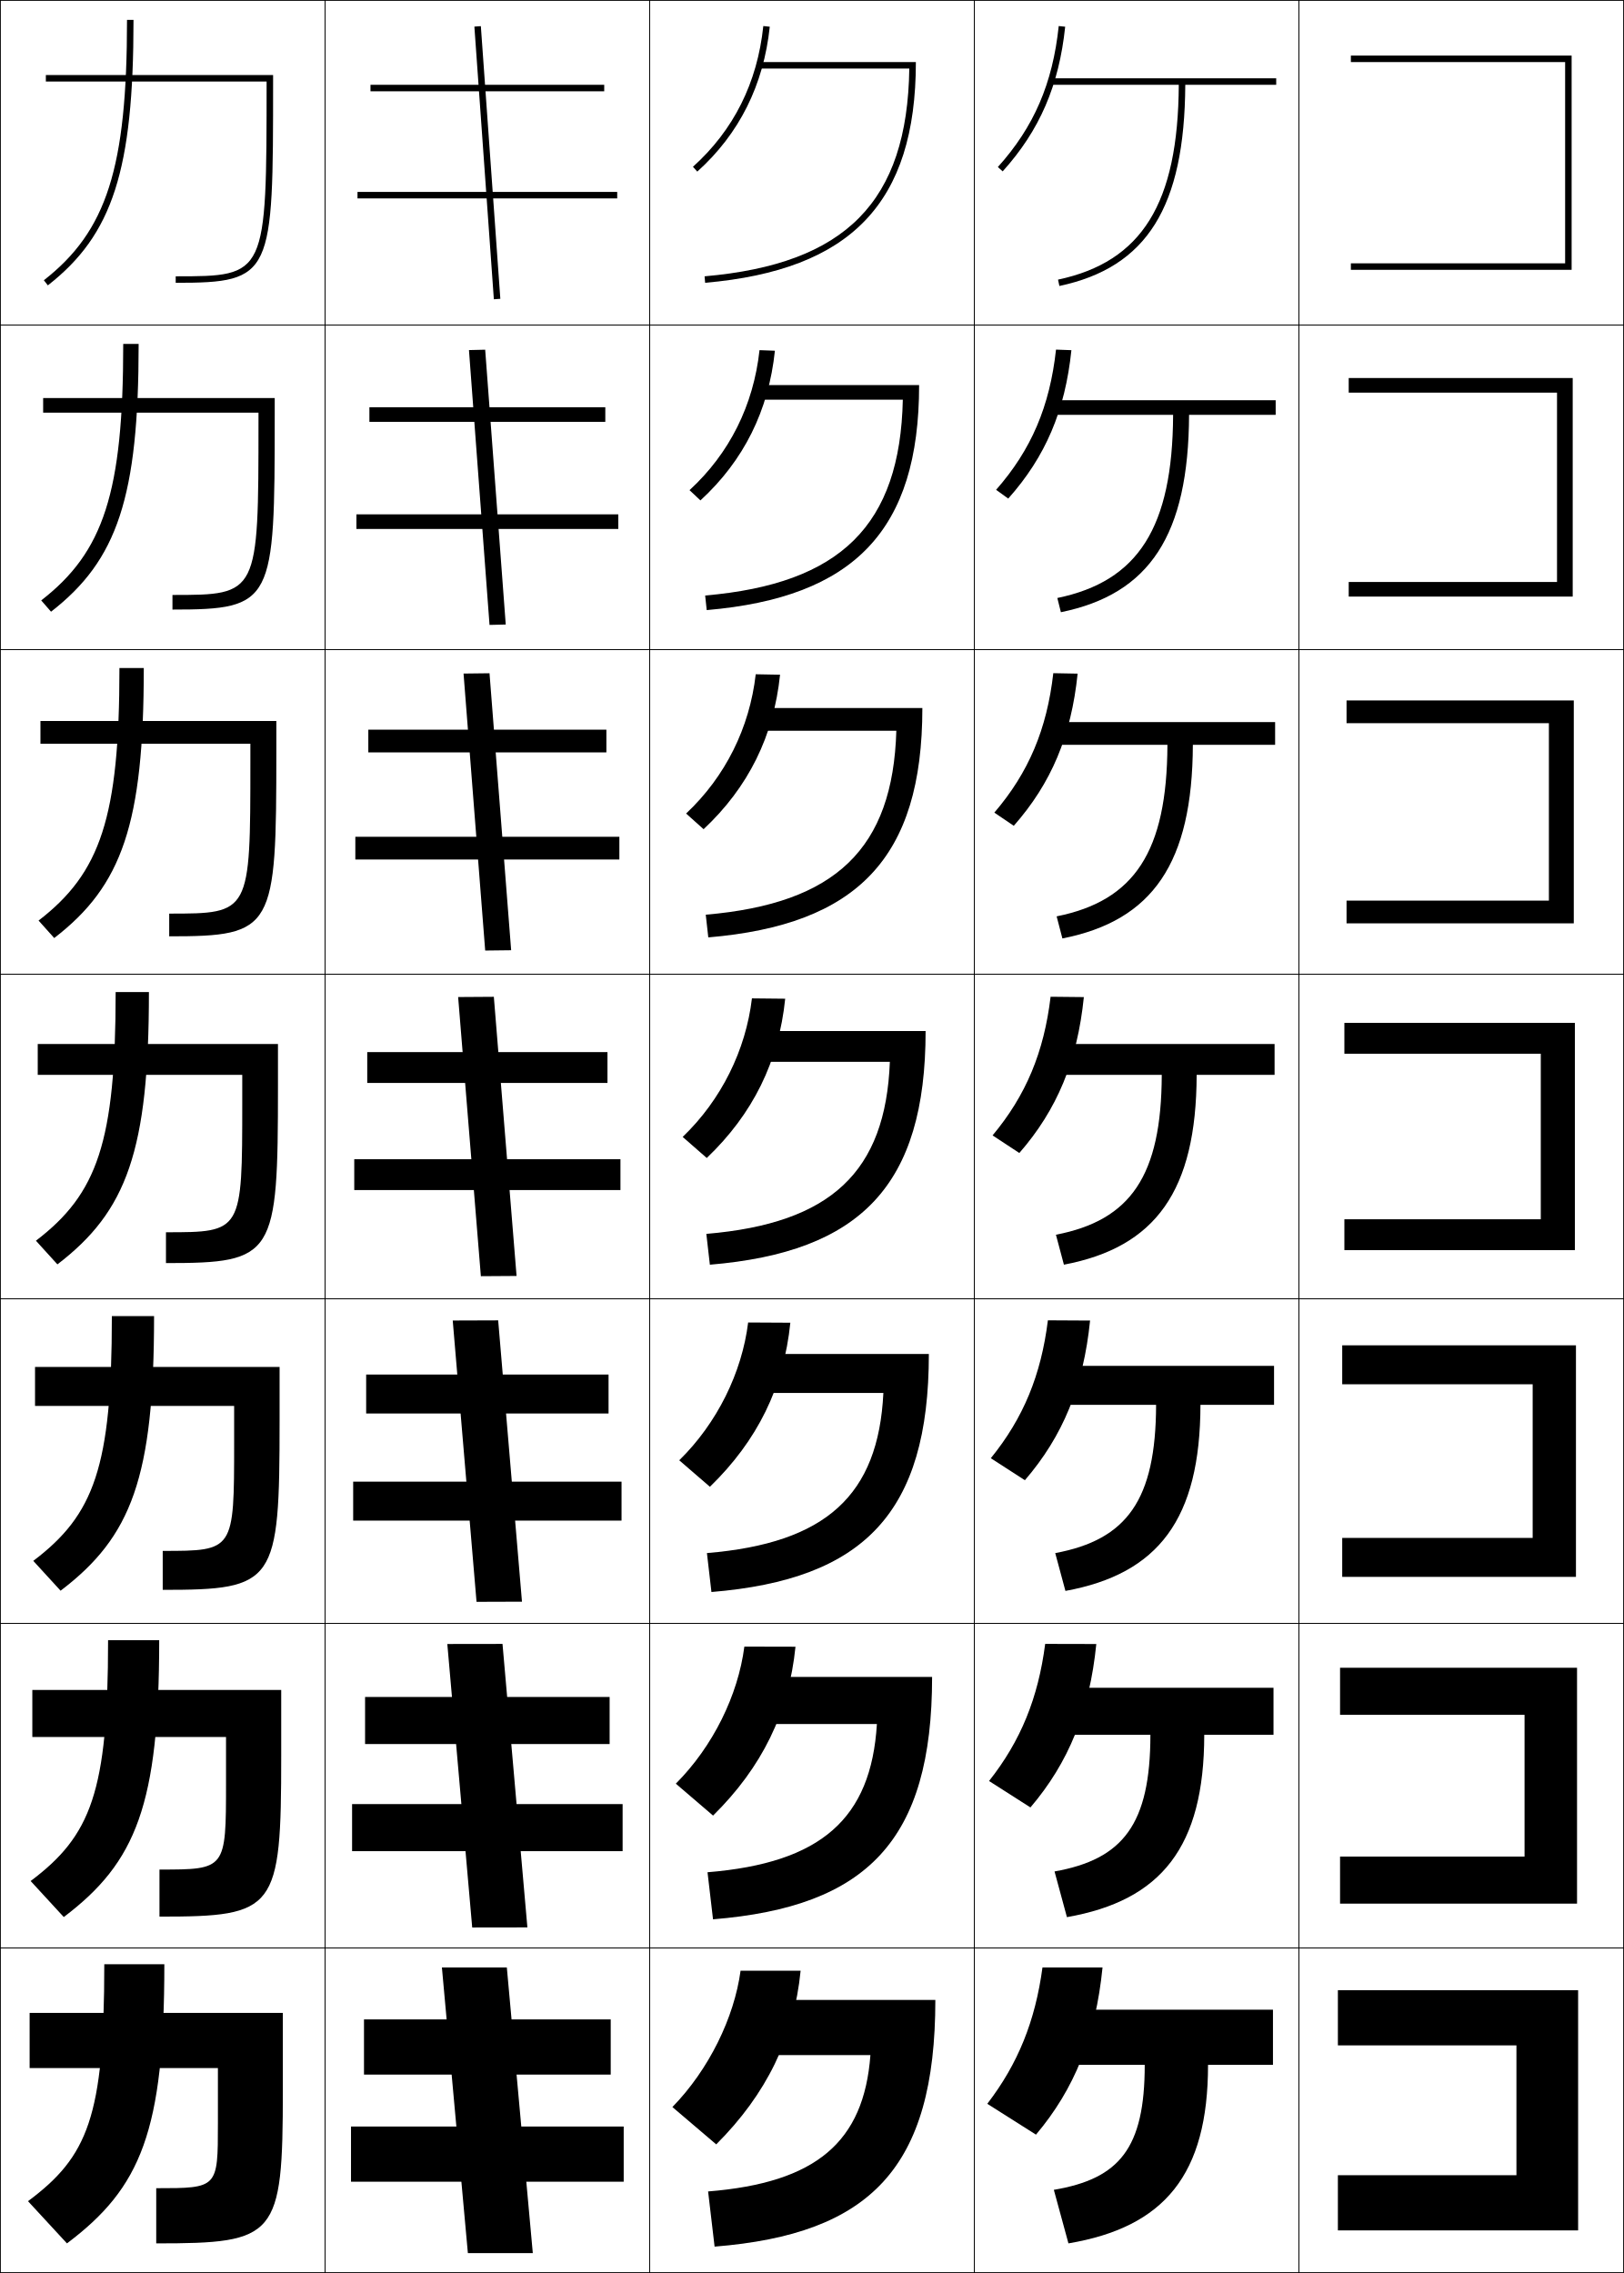
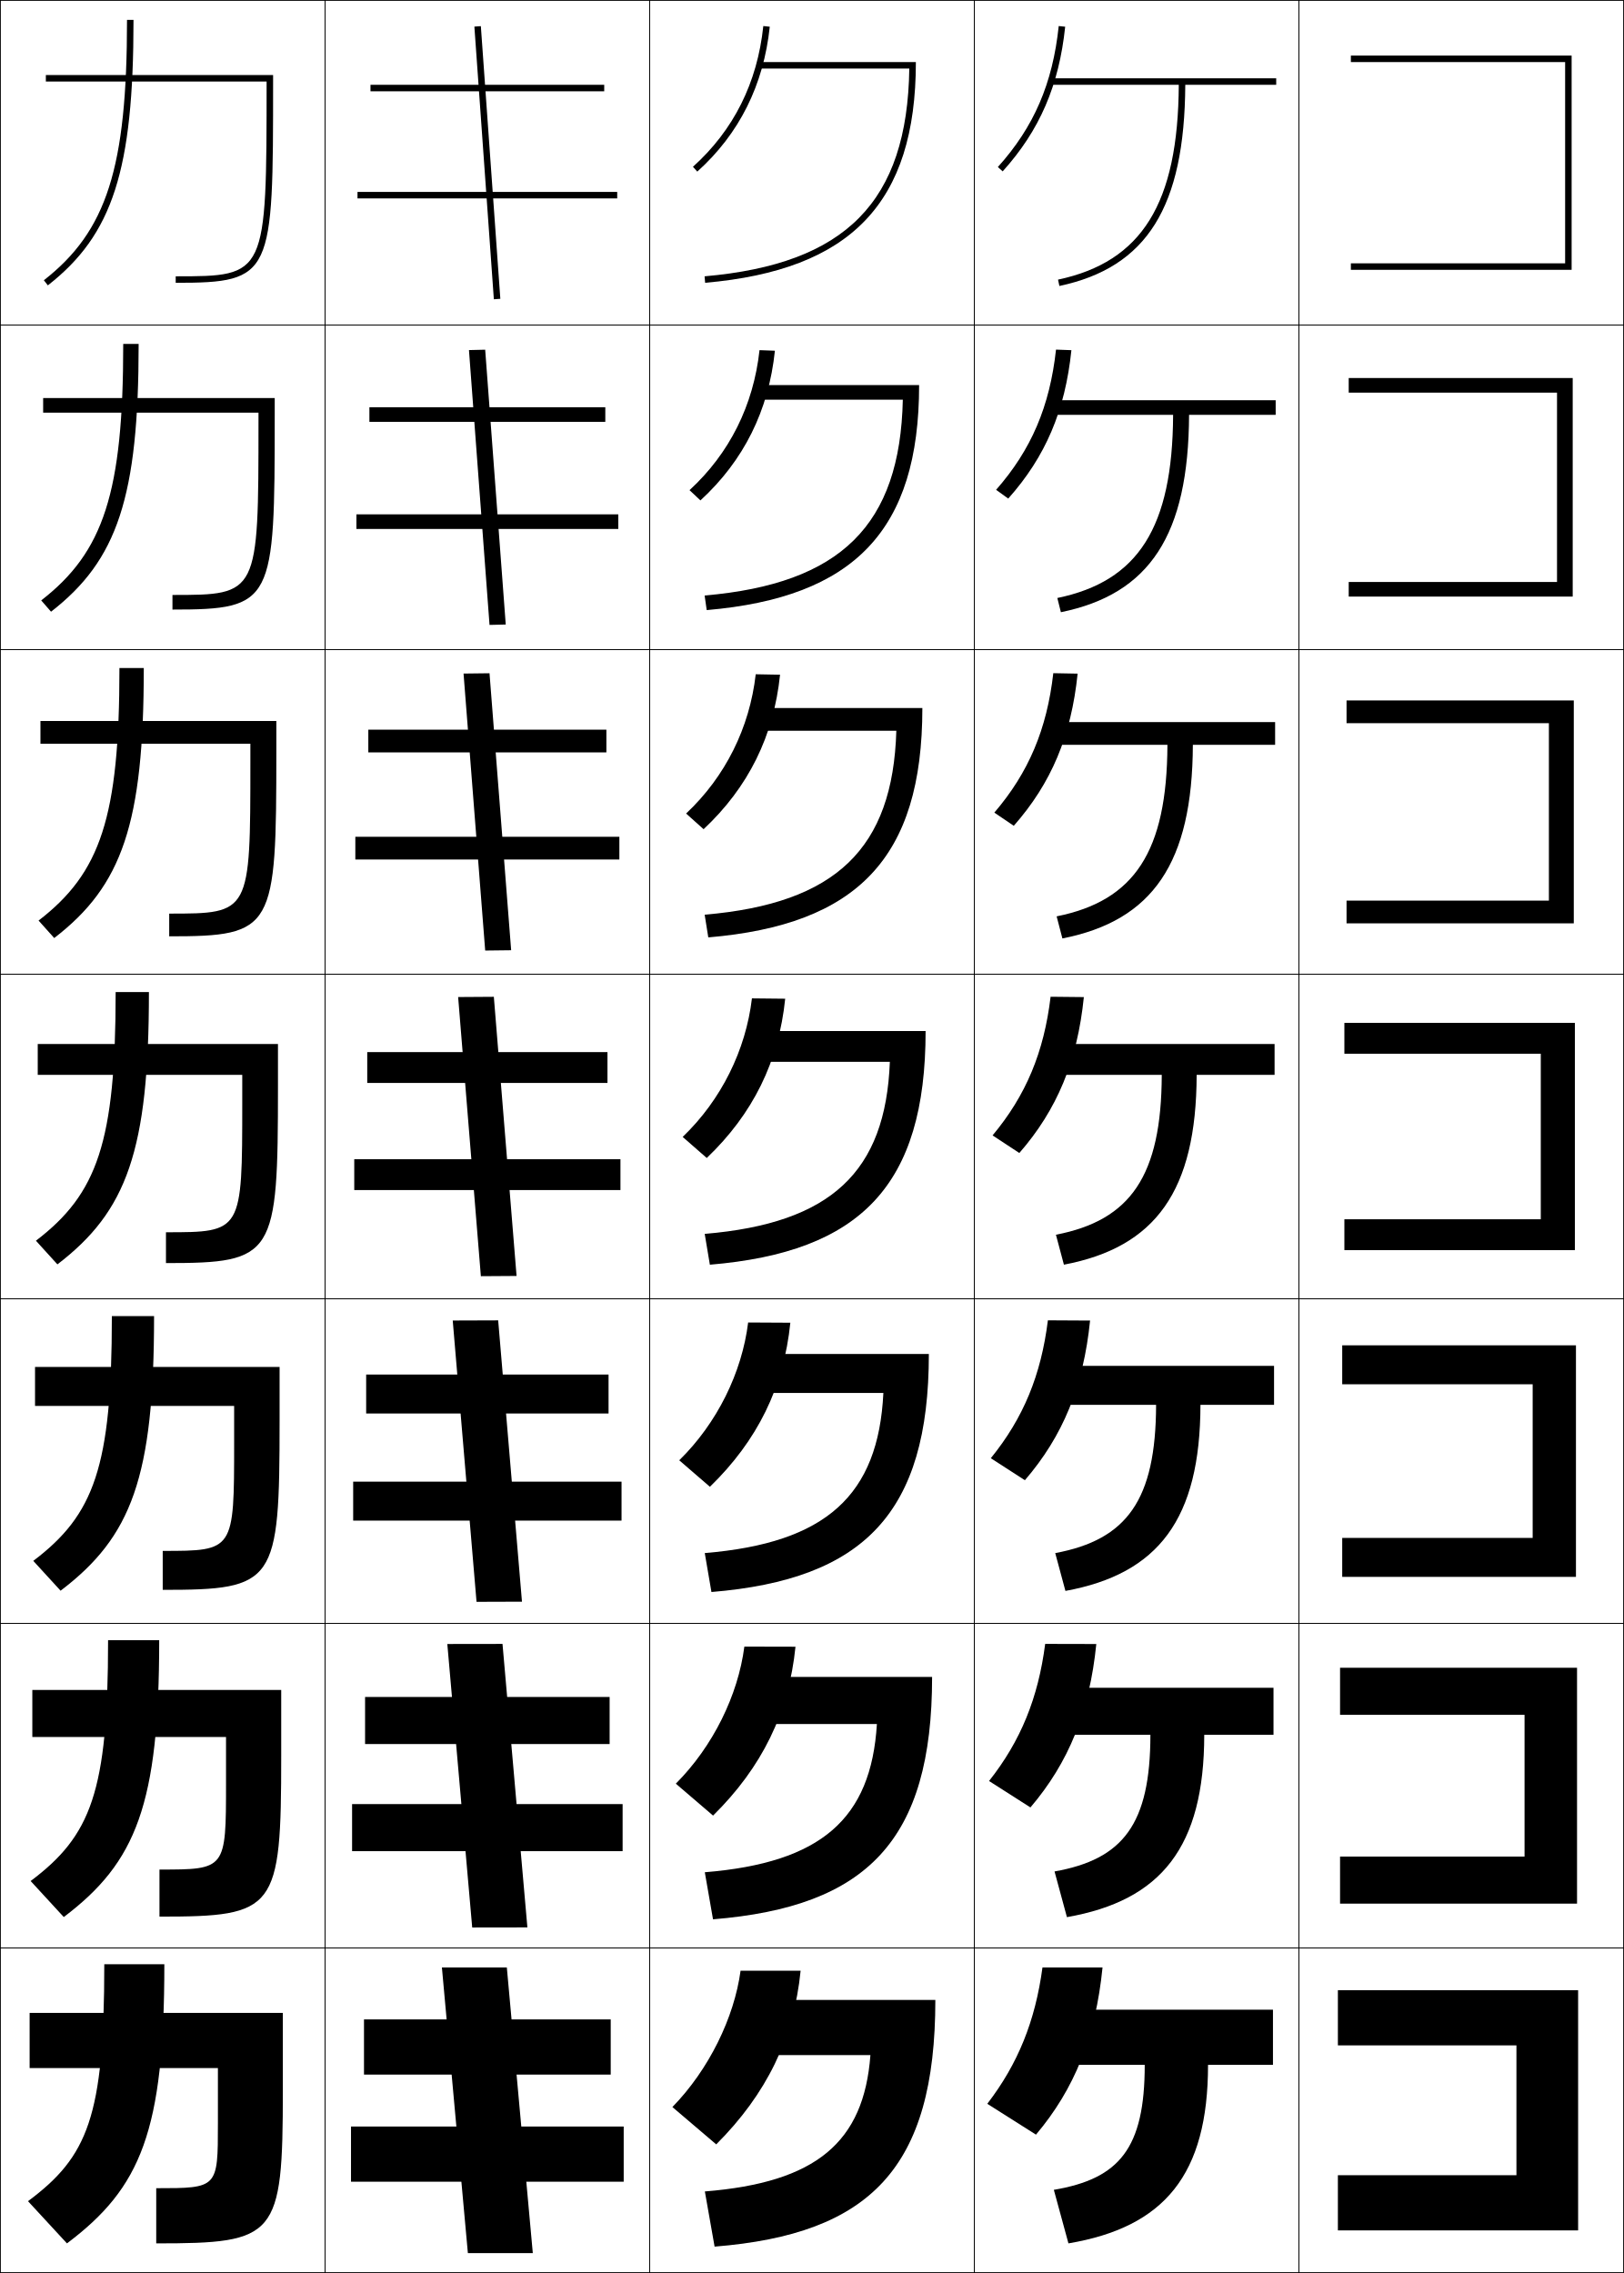
<svg xmlns="http://www.w3.org/2000/svg" width="500.25" height="700.25" viewBox="0 0 500.25 700.25" overflow="visible" enable-background="new 0 0 500.25 700.25" xml:space="preserve">
  <g id="glyphs">
    <g>
      <rect x="0.125" y="0.125" fill="none" stroke="#000000" stroke-width="0.25" width="100" height="100" />
      <rect x="400.125" y="0.125" fill="none" stroke="#000000" stroke-width="0.25" width="100" height="100" />
      <rect x="100.125" y="0.125" fill="none" stroke="#000000" stroke-width="0.25" width="100" height="100" />
      <rect x="200.125" y="0.125" fill="none" stroke="#000000" stroke-width="0.25" width="100" height="100" />
      <rect x="300.125" y="0.125" fill="none" stroke="#000000" stroke-width="0.25" width="100" height="100" />
      <rect x="0.125" y="100.125" fill="none" stroke="#000000" stroke-width="0.25" width="100" height="100" />
      <rect x="400.125" y="100.125" fill="none" stroke="#000000" stroke-width="0.25" width="100" height="100" />
      <rect x="100.125" y="100.125" fill="none" stroke="#000000" stroke-width="0.25" width="100" height="100" />
      <rect x="200.125" y="100.125" fill="none" stroke="#000000" stroke-width="0.25" width="100" height="100" />
      <rect x="300.125" y="100.125" fill="none" stroke="#000000" stroke-width="0.25" width="100" height="100" />
      <rect x="0.125" y="200.125" fill="none" stroke="#000000" stroke-width="0.25" width="100" height="100" />
      <rect x="400.125" y="200.125" fill="none" stroke="#000000" stroke-width="0.25" width="100" height="100" />
      <rect x="100.125" y="200.125" fill="none" stroke="#000000" stroke-width="0.25" width="100" height="100" />
      <rect x="200.125" y="200.125" fill="none" stroke="#000000" stroke-width="0.25" width="100" height="100" />
      <rect x="300.125" y="200.125" fill="none" stroke="#000000" stroke-width="0.25" width="100" height="100" />
      <rect x="0.125" y="300.125" fill="none" stroke="#000000" stroke-width="0.25" width="100" height="100" />
      <rect x="400.125" y="300.125" fill="none" stroke="#000000" stroke-width="0.25" width="100" height="100" />
      <rect x="100.125" y="300.125" fill="none" stroke="#000000" stroke-width="0.25" width="100" height="100" />
      <rect x="200.125" y="300.125" fill="none" stroke="#000000" stroke-width="0.25" width="100" height="100" />
      <rect x="300.125" y="300.125" fill="none" stroke="#000000" stroke-width="0.25" width="100" height="100" />
      <rect x="0.125" y="400.125" fill="none" stroke="#000000" stroke-width="0.25" width="100" height="100" />
      <rect x="400.125" y="400.125" fill="none" stroke="#000000" stroke-width="0.25" width="100" height="100" />
      <rect x="100.125" y="400.125" fill="none" stroke="#000000" stroke-width="0.25" width="100" height="100" />
      <rect x="200.125" y="400.125" fill="none" stroke="#000000" stroke-width="0.25" width="100" height="100" />
      <rect x="300.125" y="400.125" fill="none" stroke="#000000" stroke-width="0.25" width="100" height="100" />
      <rect x="0.125" y="500.125" fill="none" stroke="#000000" stroke-width="0.25" width="100" height="100" />
      <rect x="400.125" y="500.125" fill="none" stroke="#000000" stroke-width="0.25" width="100" height="100" />
      <rect x="100.125" y="500.125" fill="none" stroke="#000000" stroke-width="0.25" width="100" height="100" />
      <rect x="200.125" y="500.125" fill="none" stroke="#000000" stroke-width="0.25" width="100" height="100" />
      <rect x="300.125" y="500.125" fill="none" stroke="#000000" stroke-width="0.25" width="100" height="100" />
      <rect x="0.125" y="600.125" fill="none" stroke="#000000" stroke-width="0.25" width="100" height="100" />
      <rect x="400.125" y="600.125" fill="none" stroke="#000000" stroke-width="0.25" width="100" height="100" />
      <rect x="100.125" y="600.125" fill="none" stroke="#000000" stroke-width="0.25" width="100" height="100" />
      <rect x="200.125" y="600.125" fill="none" stroke="#000000" stroke-width="0.25" width="100" height="100" />
      <rect x="300.125" y="600.125" fill="none" stroke="#000000" stroke-width="0.25" width="100" height="100" />
    </g>
    <g>
      <polygon points="482.125,81.125 416.125,81.125 416.125,83.125 484.125,83.125 484.125,17.125 416.125,17.125 416.125,19.125       482.125,19.125 " />
      <polygon points="415.459,116.458 415.459,120.958 479.625,120.958 479.625,179.292       415.459,179.292 415.459,183.792 484.458,183.792 484.458,116.458 " />
      <polygon points="414.792,215.792 414.792,222.792 477.125,222.792 477.125,277.458       414.792,277.458 414.792,284.458 484.792,284.458 484.792,215.792 " />
      <polygon points="414.125,315.125 414.125,324.625 474.625,324.625 474.625,375.625 414.125,375.625       414.125,385.125 485.125,385.125 485.125,315.125 " />
      <polygon points="413.458,414.458 413.458,426.458 472.125,426.458 472.125,473.792       413.458,473.792 413.458,485.792 485.458,485.792 485.458,414.458 " />
      <polygon points="412.792,513.792 412.792,528.292 469.625,528.292 469.625,571.958       412.792,571.958 412.792,586.458 485.792,586.458 485.792,513.792 " />
      <polygon points="486.125,613.125 412.125,613.125 412.125,630.125 467.125,630.125 467.125,670.125 412.125,670.125       412.125,687.125 486.125,687.125 " />
    </g>
    <g>
      <path d="M39.125,6.125c0,45.573-6.225,65.063-25.615,80.212l1.23,1.576      C34.714,72.311,41.125,52.437,41.125,6.125H39.125z" />
      <path d="M37.959,105.958c0,45.81-6.031,64.096-25.263,79.01l3.025,3.48      c20.45-15.86,26.987-35.335,26.987-82.49H37.959z" />
      <path d="M36.792,205.792c0,46.048-5.835,63.129-24.91,77.808l4.82,5.384      c20.926-16.118,27.59-35.193,27.59-83.192H36.792z" />
      <path d="M35.625,305.625c0,46.285-5.642,62.162-24.558,76.606l6.615,7.288      c21.402-16.375,28.192-35.052,28.192-83.894H35.625z" />
      <path d="M34.458,405.458c0,46.522-5.447,61.194-24.205,75.404l8.41,9.192      c21.878-16.634,28.795-34.91,28.795-84.597H34.458z" />
      <path d="M33.292,505.292c0,46.759-5.253,60.227-23.853,74.201l10.205,11.097      c22.355-16.891,29.397-34.769,29.397-85.298H33.292z" />
      <path d="M20.625,691.125c22.831-17.148,30-34.627,30-86h-18.5c0,46.996-5.059,59.26-23.5,73      L20.625,691.125z" />
    </g>
    <g>
      <rect x="114.125" y="26.125" width="72" height="2" />
      <rect x="113.792" y="125.458" width="72.667" height="4.5" />
      <rect x="113.458" y="224.792" width="73.333" height="7" />
      <rect x="113.125" y="324.125" width="74" height="9.5" />
      <rect x="112.792" y="423.458" width="74.667" height="12" />
      <rect x="112.458" y="522.792" width="75.333" height="14.5" />
      <rect x="112.125" y="622.125" width="76" height="17" />
    </g>
    <g>
      <rect x="110.125" y="59.125" width="80" height="2" />
      <rect x="109.792" y="158.458" width="80.667" height="4.5" />
      <rect x="109.458" y="257.792" width="81.333" height="7" />
      <rect x="109.125" y="357.125" width="82" height="9.5" />
      <rect x="108.792" y="456.458" width="82.667" height="12" />
      <rect x="108.458" y="555.792" width="83.333" height="14.5" />
      <rect x="108.125" y="655.125" width="84" height="17" />
    </g>
    <g>
      <rect x="108.018" y="49.125" transform="matrix(-0.071247 -0.9974587 0.9974587 -0.071247 110.8233 203.4397)" width="84.214" height="1.999" />
      <polygon points="144.461,107.851 150.794,192.518 155.79,192.399 149.456,107.732 " />
      <polygon points="142.793,207.506 149.46,292.839 157.457,292.744 150.79,207.411 " />
      <polygon points="141.126,307.16 148.126,393.16 159.124,393.089 152.124,307.089 " />
      <polygon points="139.459,406.815 146.792,493.482 160.791,493.435 153.458,406.768 " />
      <polygon points="137.792,506.47 145.459,593.804 162.458,593.779 154.791,506.446 " />
      <polygon points="164.125,694.125 156.125,606.125 136.125,606.125 144.125,694.125 " />
    </g>
    <g>
      <path d="M307.382,51.456l1.486,1.338c11.406-12.668,17.344-26.413,19.251-44.564      l-1.988-0.209C324.27,25.725,318.487,39.121,307.382,51.456z" />
      <path d="M325.297,107.705c-1.923,17.503-7.622,30.857-18.457,43.196l3.738,2.698      c11.479-12.898,17.516-27.042,19.459-45.72L325.297,107.705z" />
      <path d="M324.462,207.389c-1.983,17.302-7.601,30.615-18.166,42.957l5.991,4.059      c11.553-13.127,17.688-27.671,19.667-46.876L324.462,207.389z" />
      <path d="M323.628,307.072c-2.045,17.101-7.579,30.372-17.875,42.718l8.243,5.419      c11.626-13.356,17.86-28.301,19.876-48.032L323.628,307.072z" />
      <path d="M322.794,406.757c-2.105,16.899-7.558,30.129-17.583,42.479l10.495,6.779      c11.698-13.586,18.032-28.931,20.084-49.188L322.794,406.757z" />
      <path d="M321.959,506.44c-2.166,16.699-7.536,29.886-17.291,42.239l12.748,8.141      c11.771-13.815,18.204-29.561,20.291-50.345L321.959,506.44z" />
      <path d="M319.125,657.625c11.845-14.044,18.377-30.189,20.5-51.5h-18.5      c-2.228,16.497-7.515,29.643-17,42L319.125,657.625z" />
    </g>
    <g>
      <path d="M393.125,24.125h-70v2h39.99c-0.201,36.549-11.355,54.529-37.198,60.021      l0.416,1.957C353.283,82.375,364.912,63.81,365.115,26.125H393.125V24.125z" />
      <path d="M325.702,184.227l1.097,4.381c27.382-5.606,39.315-23.764,39.484-60.816      h26.676v-4.5h-70.167v4.5h38.575      C361.199,162.542,350.597,179.082,325.702,184.227z" />
      <path d="M325.486,282.306l1.777,6.805c27.813-5.483,40.053-23.234,40.188-59.652      h25.339v-7h-70.333v7h37.16C359.484,262.411,349.433,277.509,325.486,282.306z" />
      <path d="M325.271,380.386l2.458,9.229c28.246-5.36,40.79-22.704,40.892-58.49      H392.625v-9.5h-70.5v9.5h35.745C357.77,362.279,348.27,375.937,325.271,380.386z" />
      <path d="M325.056,478.466l3.139,11.652c28.678-5.238,41.526-22.174,41.594-57.326      h22.67v-12h-70.666v12h34.33C356.055,462.147,347.106,474.364,325.056,478.466z" />
      <path d="M324.84,576.545l3.819,14.076c29.109-5.114,42.264-21.643,42.298-56.163      h21.335v-14.5h-70.834v14.5h32.915C354.34,562.017,345.942,572.791,324.84,576.545z" />
      <path d="M329.125,691.125c29.541-4.992,43-21.113,43-55h20v-17h-71v17h31.5      c0,25.76-7.846,35.094-28,38.5L329.125,691.125z" />
    </g>
    <g>
      <path d="M84.125,23.125h-70v2h68l0,0c-0.002,59.949-0.045,60-28,60v2c29.998,0,29.998-2.329,30-62      V23.125z" />
      <path d="M13.292,122.625h71.333v5.667c-0.002,57.245-0.324,59.5-31.5,59.5v-4.5      c26.46,0,26.498-0.044,26.5-53.333v-2.833H13.292V122.625z" />
      <path d="M12.458,222.125H85.125v9.333c-0.001,54.819-0.645,57-33,57v-7      c24.965,0,24.999-0.037,25-46.667V229.125H12.458V222.125z" />
      <path d="M11.625,321.625h74v13C85.624,387.018,84.658,389.125,51.125,389.125v-9.5      c23.47,0,23.499-0.03,23.5-40v-8.5h-63V321.625z" />
      <path d="M10.792,421.125H86.125v16.667c-0,49.966-1.288,52-36,52v-12      c21.975,0,22-0.023,22-33.334V433.125H10.792V421.125z" />
      <path d="M9.958,520.625H86.625v20.333c-0,47.541-1.61,49.5-37.5,49.5v-14.5      c20.479,0,20.5-0.017,20.5-26.666V535.125H9.958V520.625z" />
      <path d="M48.125,674.125c18.984,0,19-0.01,19-20v-17h-58v-17h78v24c0,45.114-1.932,47-39,47V674.125z" />
    </g>
    <g>
      <path d="M213.456,51.382l1.338,1.486c12.924-11.638,20.435-26.656,22.326-44.639      l-1.989-0.209C233.293,25.496,226.001,40.085,213.456,51.382z" />
      <path d="M212.4,151.006l3.365,3.155c13.353-12.281,21.019-27.681,22.938-46.116      l-4.741-0.174C232.107,124.838,224.73,139.667,212.4,151.006z" />
      <path d="M211.346,250.63l5.392,4.824c13.782-12.925,21.603-28.705,23.55-47.592      l-7.493-0.14C230.921,224.181,223.46,239.25,211.346,250.63z" />
      <path d="M231.628,307.572c-1.893,15.951-9.438,31.261-21.337,42.682l7.419,6.492      c14.211-13.568,22.186-29.729,24.163-49.068L231.628,307.572z" />
      <path d="M209.235,449.878l9.446,8.161c14.641-14.213,22.77-30.754,24.775-50.546      l-12.996-0.07C228.549,422.866,220.92,438.415,209.235,449.878z" />
      <path d="M208.18,549.501l11.473,9.831c15.07-14.856,23.354-31.778,25.388-52.022      l-15.749-0.035C227.363,522.209,219.65,537.998,208.18,549.501z" />
      <path d="M220.625,660.625c15.499-15.5,23.938-32.803,26-53.5h-18.5c-1.948,14.427-9.745,30.456-21,42      L220.625,660.625z" />
    </g>
    <g>
      <path d="M234.125,19.125v2h45.977c-0.595,41.012-19.549,60.197-63.064,64.004l0.174,1.992      C262.105,83.194,282.125,62.531,282.125,19.125H234.125z" />
-       <path d="M217.218,183.461l0.479,4.494C263.105,184.04,283.125,163.426,283.125,118.625      h-49.334v4.5h44.314C277.274,161.771,259.025,179.844,217.218,183.461z" />
-       <path d="M217.4,281.794l0.783,6.995C264.106,284.886,284.125,264.321,284.125,218.125      h-50.667v7h42.651C275.041,261.404,257.498,278.366,217.4,281.794z" />
-       <path d="M217.581,380.127l1.087,9.496C265.106,385.732,285.125,365.216,285.125,317.625h-52v9.5      h40.988C272.809,361.038,255.971,376.888,217.581,380.127z" />
-       <path d="M217.762,478.459l1.392,11.998C266.106,486.578,286.125,466.11,286.125,417.125      h-53.333v12h39.326C270.575,460.672,254.443,475.409,217.762,478.459z" />
-       <path d="M217.944,576.792l1.696,14.499C267.107,587.425,287.125,567.006,287.125,516.625      h-54.667v14.5h37.663C268.343,560.306,252.917,573.932,217.944,576.792z" />
-       <path d="M232.125,616.125v17h36c-2.016,26.814-16.735,39.328-50,42l2,17      c47.982-3.854,68-24.225,68-76H232.125z" />
+       <path d="M217.052,183.461l0.645,4.494C263.105,184.04,283.125,163.426,283.125,118.625      h-49.334v4.5h44.314C277.273,161.785,259.025,179.83,217.052,183.461z" />
+       <path d="M217.066,281.794l1.117,6.995C264.106,284.886,284.125,264.321,284.125,218.125      h-50.667v7h42.651C275.04,261.433,257.499,278.338,217.066,281.794z" />
+       <path d="M217.081,380.127l1.587,9.496C265.106,385.732,285.125,365.216,285.125,317.625h-52v9.5      h40.988C272.807,361.081,255.972,376.846,217.081,380.127z" />
+       <path d="M217.096,478.459l2.058,11.998C266.106,486.578,286.125,466.11,286.125,417.125      h-53.333v12h39.326C270.572,460.727,254.446,475.354,217.096,478.459z" />
+       <path d="M217.11,576.792l2.529,14.499C267.107,587.425,287.125,567.006,287.125,516.625      h-54.667v14.5h37.663C268.338,560.373,252.922,573.863,217.11,576.792z" />
+       <path d="M232.125,616.125v17h36c-2.021,26.894-16.729,39.247-51,42l3,17      c47.982-3.854,68-24.225,68-76H232.125z" />
    </g>
  </g>
</svg>
